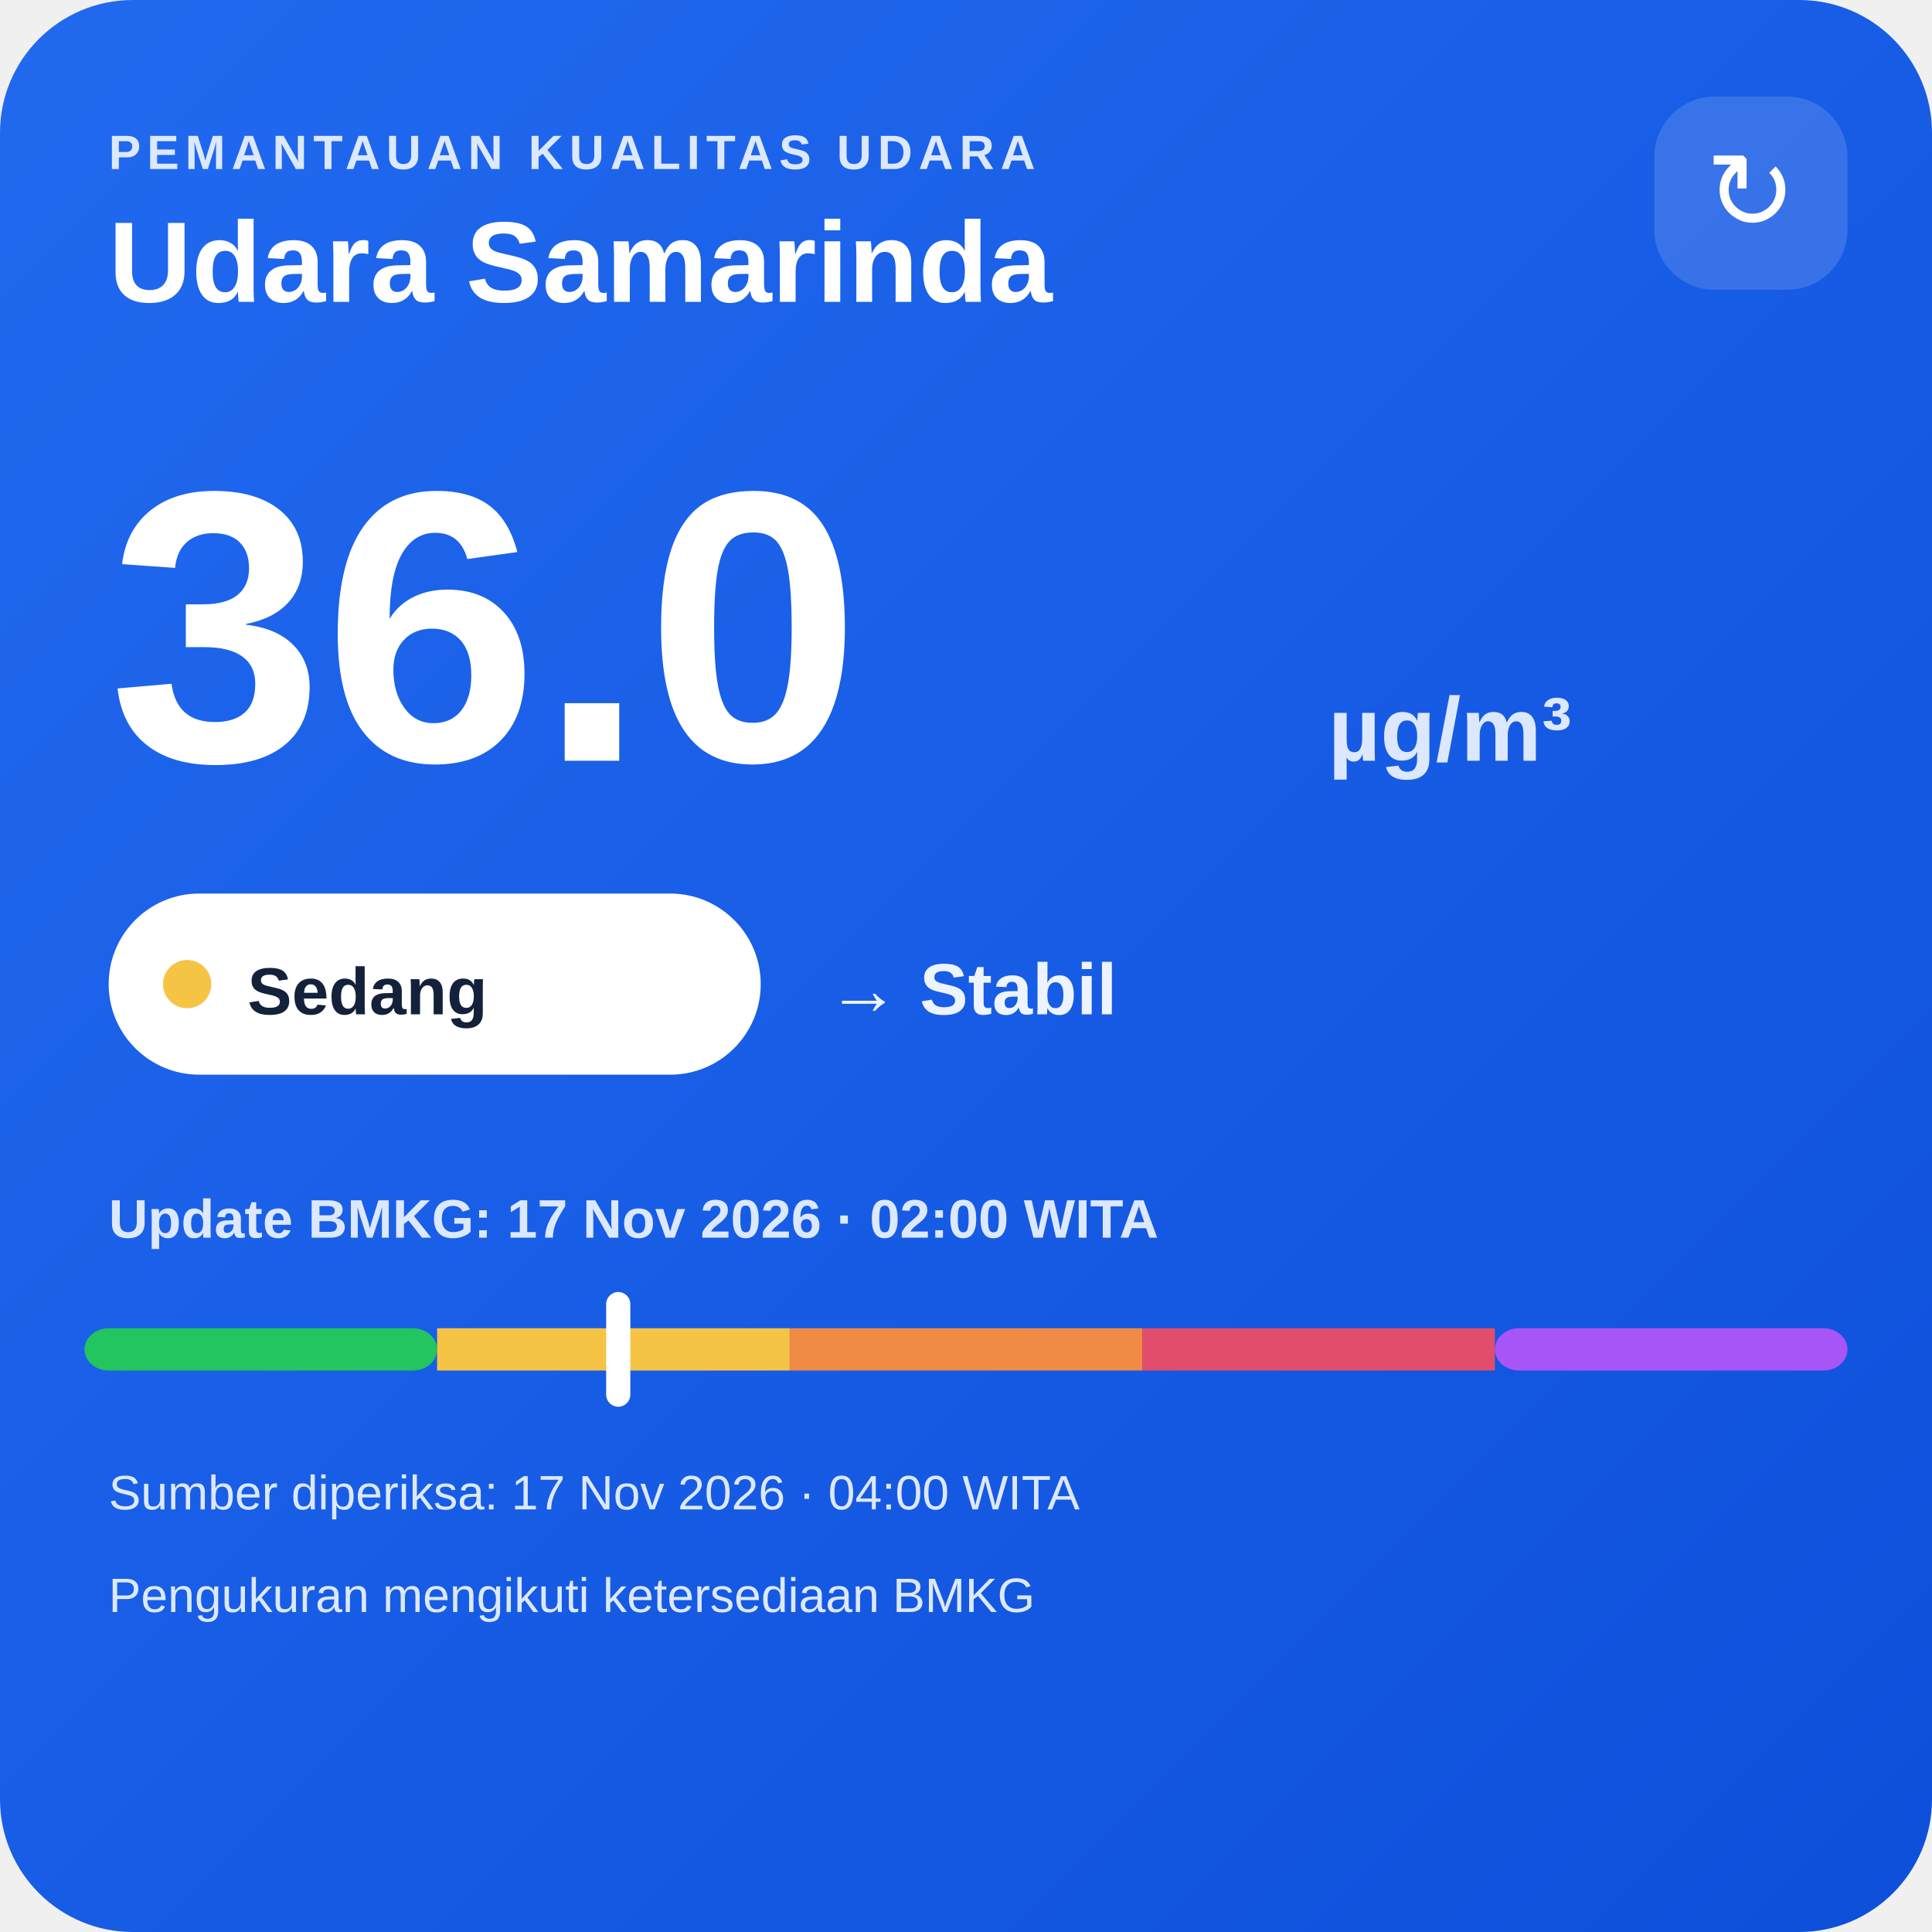
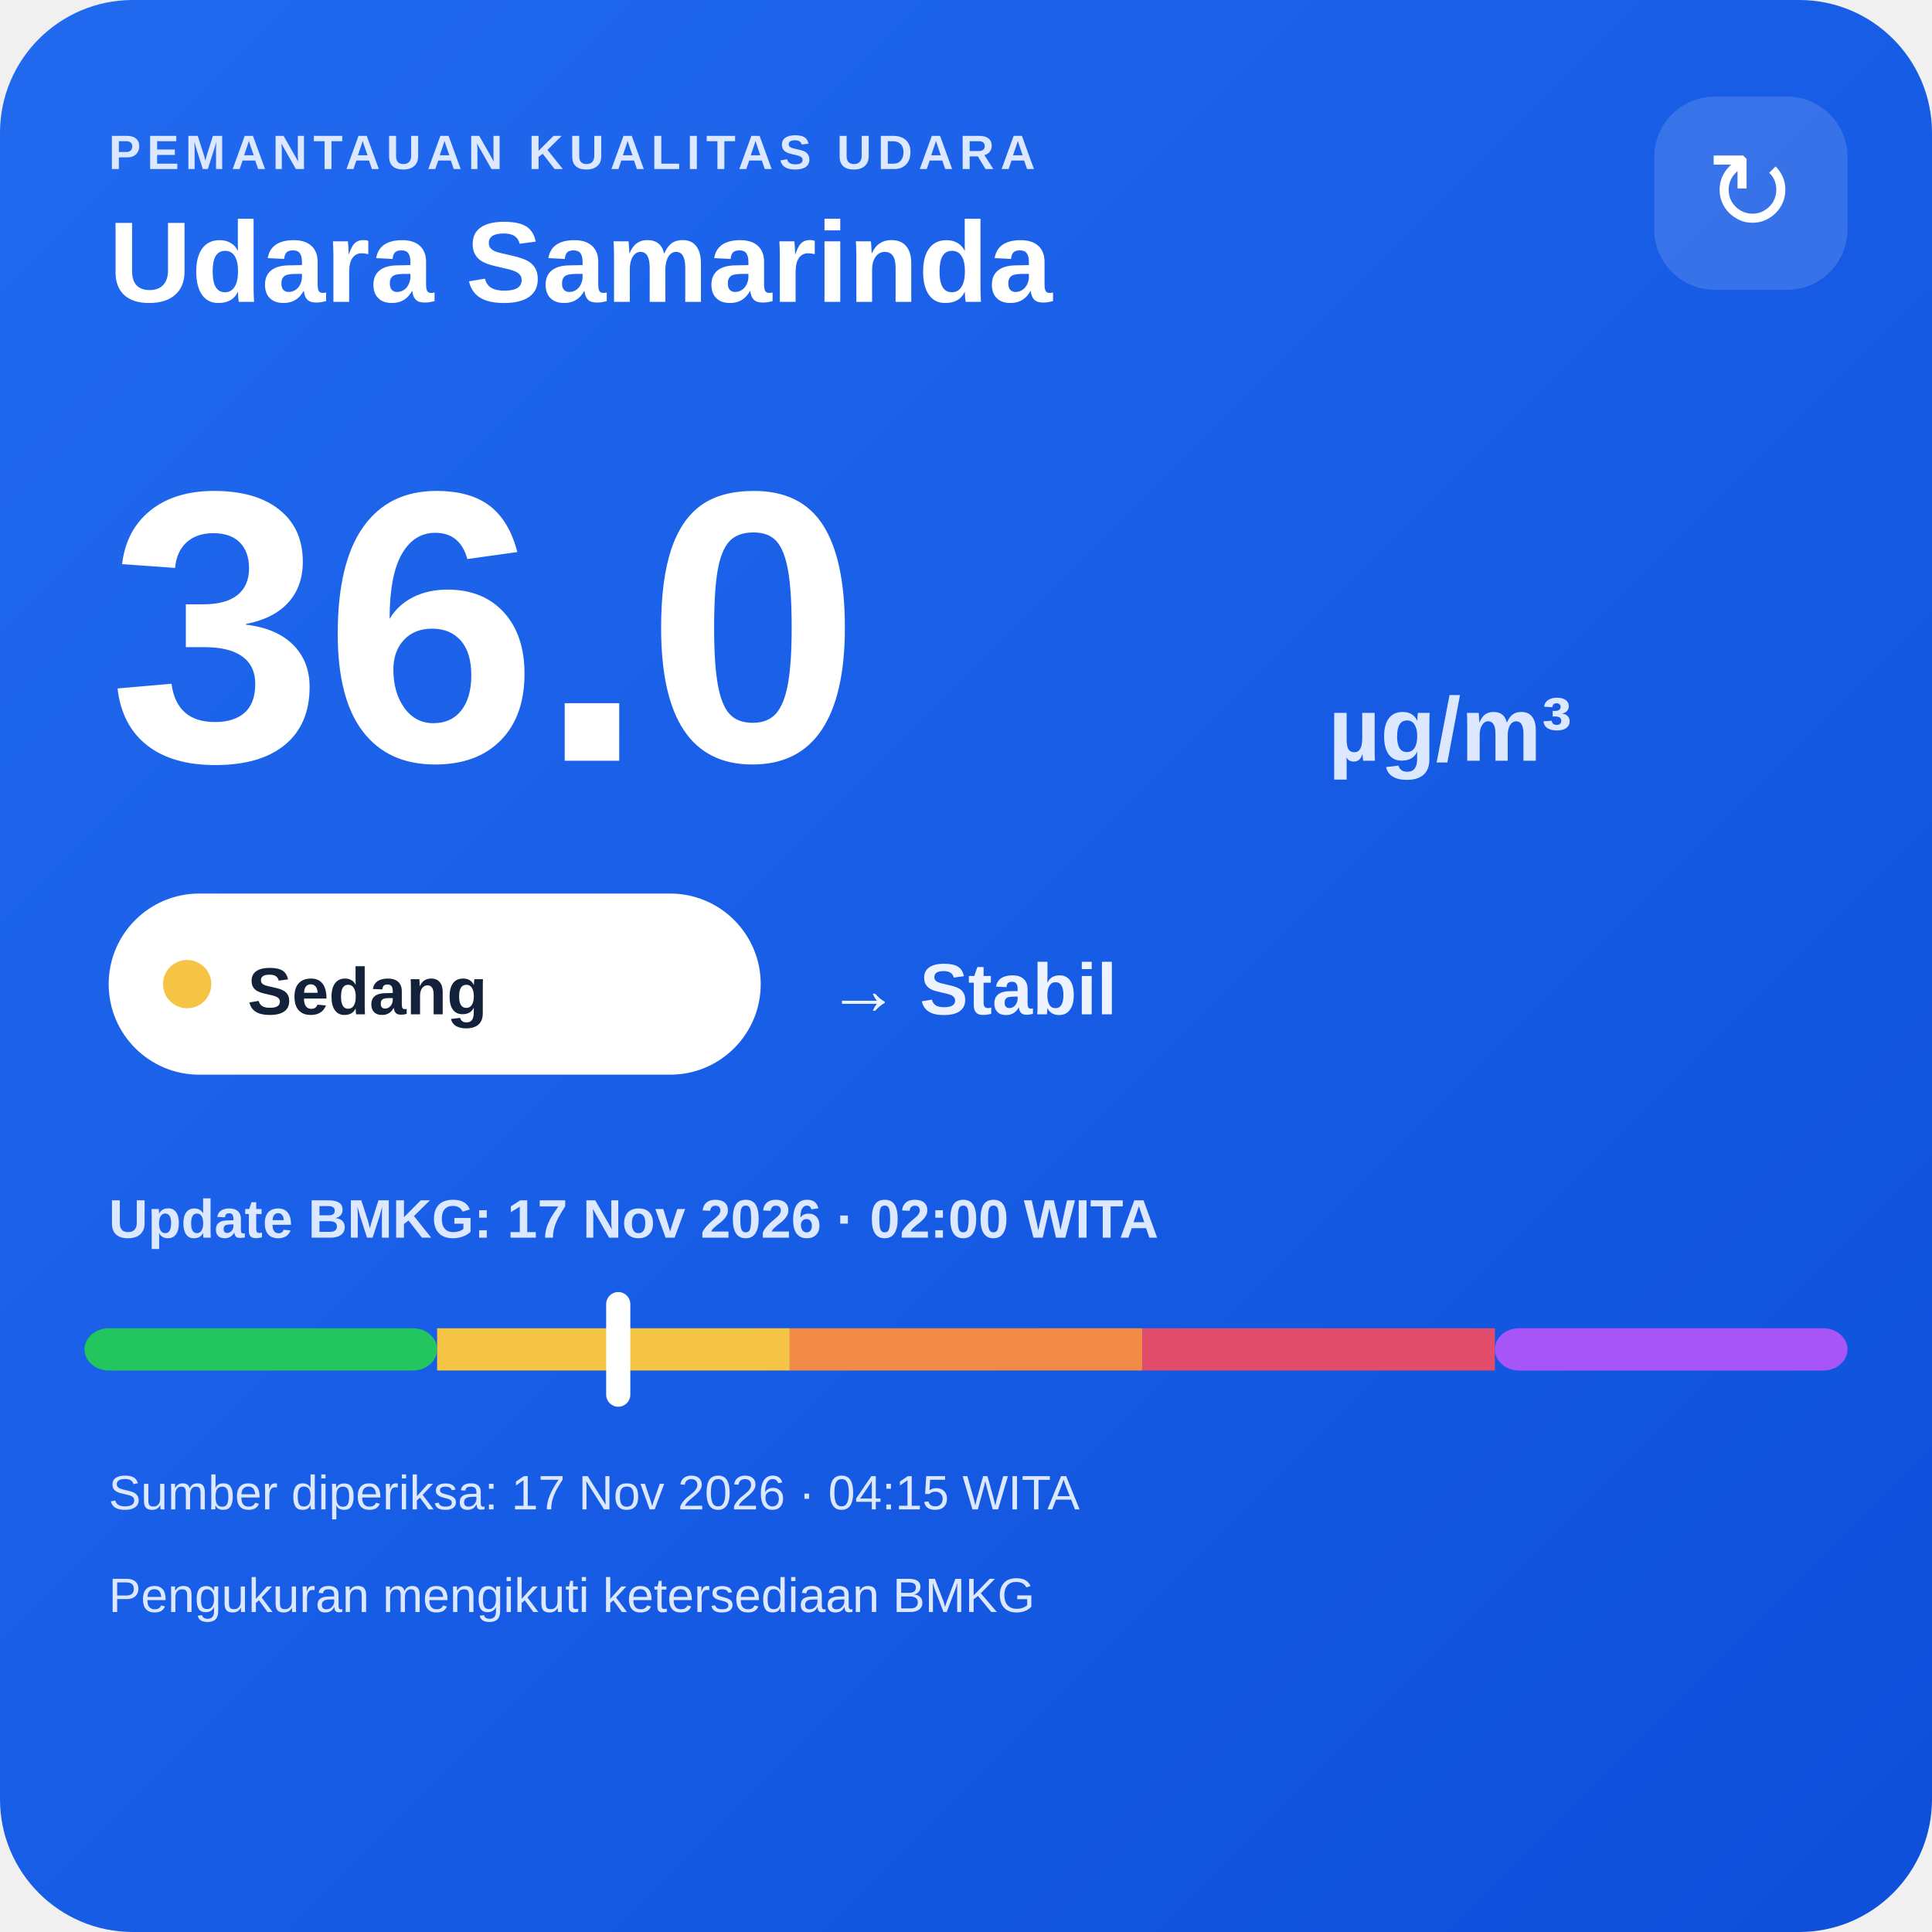
<svg xmlns="http://www.w3.org/2000/svg" width="320" height="320" viewBox="0 0 320 320">
  <defs>
    <linearGradient id="bg" x1="0" y1="0" x2="1" y2="1">
      <stop offset="0" stop-color="#216af0" />
      <stop offset="1" stop-color="#0e4fda" />
    </linearGradient>
  </defs>
  <rect width="320" height="320" rx="22" fill="url(#bg)" />
  <text x="18" y="28" fill="#dce8ff" font-family="Arial,sans-serif" font-size="8" font-weight="700" letter-spacing="1">PEMANTAUAN KUALITAS UDARA</text>
  <text x="18" y="50" fill="#ffffff" font-family="Arial,sans-serif" font-size="19" font-weight="700">Udara Samarinda</text>
  <rect x="274" y="16" width="32" height="32" rx="10" fill="#ffffff" fill-opacity=".14" />
  <text x="290" y="38" text-anchor="middle" fill="#ffffff" font-family="Arial,sans-serif" font-size="18">↻</text>
  <text x="18" y="126" fill="#ffffff" font-family="Arial,sans-serif" font-size="64" font-weight="800">36.0</text>
  <text x="220" y="126" fill="#dce8ff" font-family="Arial,sans-serif" font-size="15" font-weight="700">µg/m³</text>
  <rect x="18" y="148" width="108" height="30" rx="15" fill="#ffffff" />
  <circle cx="31" cy="163" r="4" fill="#f6c445" />
  <text x="41" y="168" fill="#13213a" font-family="Arial,sans-serif" font-size="11" font-weight="700">Sedang</text>
  <text x="137" y="168" fill="#eef4ff" font-family="Arial,sans-serif" font-size="12" font-weight="700">→ Stabil</text>
  <text x="18" y="205" fill="#dce8ff" font-family="Arial,sans-serif" font-size="9" font-weight="700">Update BMKG: 17 Nov 2026 · 02:00 WITA</text>
  <rect x="14" y="220" width="58.4" height="7" rx="4" fill="#22c55e" />
  <rect x="72.4" y="220" width="58.4" height="7" fill="#f6c445" />
  <rect x="130.8" y="220" width="58.4" height="7" fill="#f08a45" />
  <rect x="189.2" y="220" width="58.4" height="7" fill="#e24d6b" />
  <rect x="247.6" y="220" width="58.4" height="7" rx="4" fill="#a855f7" />
  <rect x="100.4" y="214" width="4" height="19" rx="2" fill="#ffffff" />
-   <text x="18" y="250" fill="#dce8ff" font-family="Arial,sans-serif" font-size="8">Sumber diperiksa: 17 Nov 2026 · 04:00 WITA</text>
+   <text x="18" y="250" fill="#dce8ff" font-family="Arial,sans-serif" font-size="8">Sumber diperiksa: 17 Nov 2026 · 04:15 WITA</text>
  <text x="18" y="267" fill="#dce8ff" font-family="Arial,sans-serif" font-size="8">Pengukuran mengikuti ketersediaan BMKG</text>
</svg>
